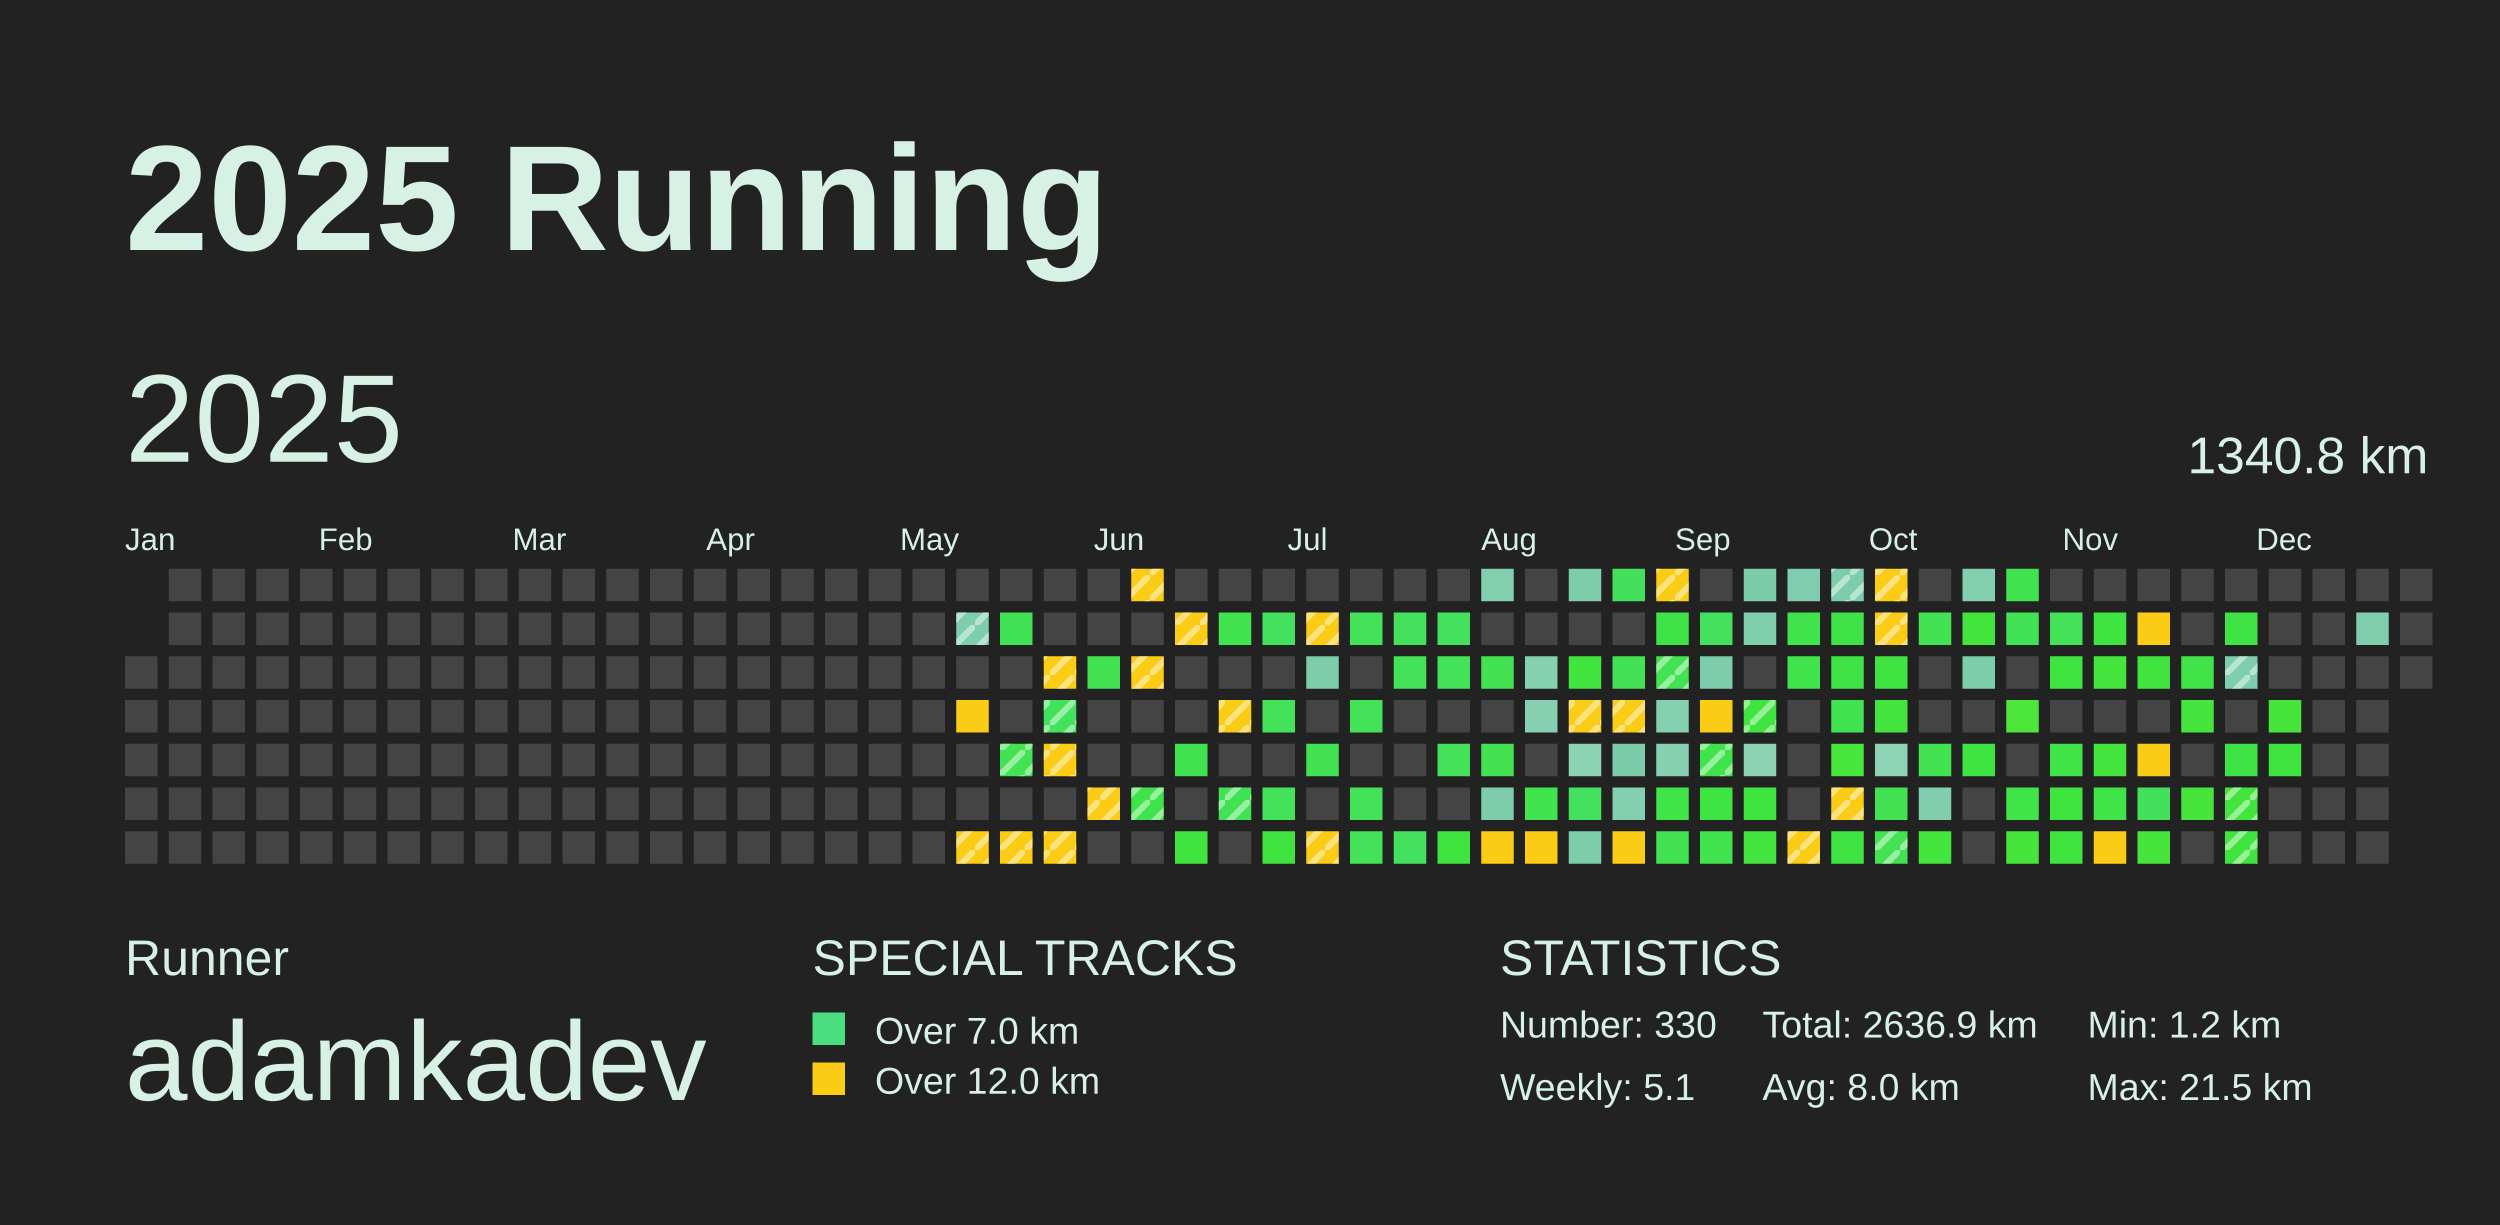
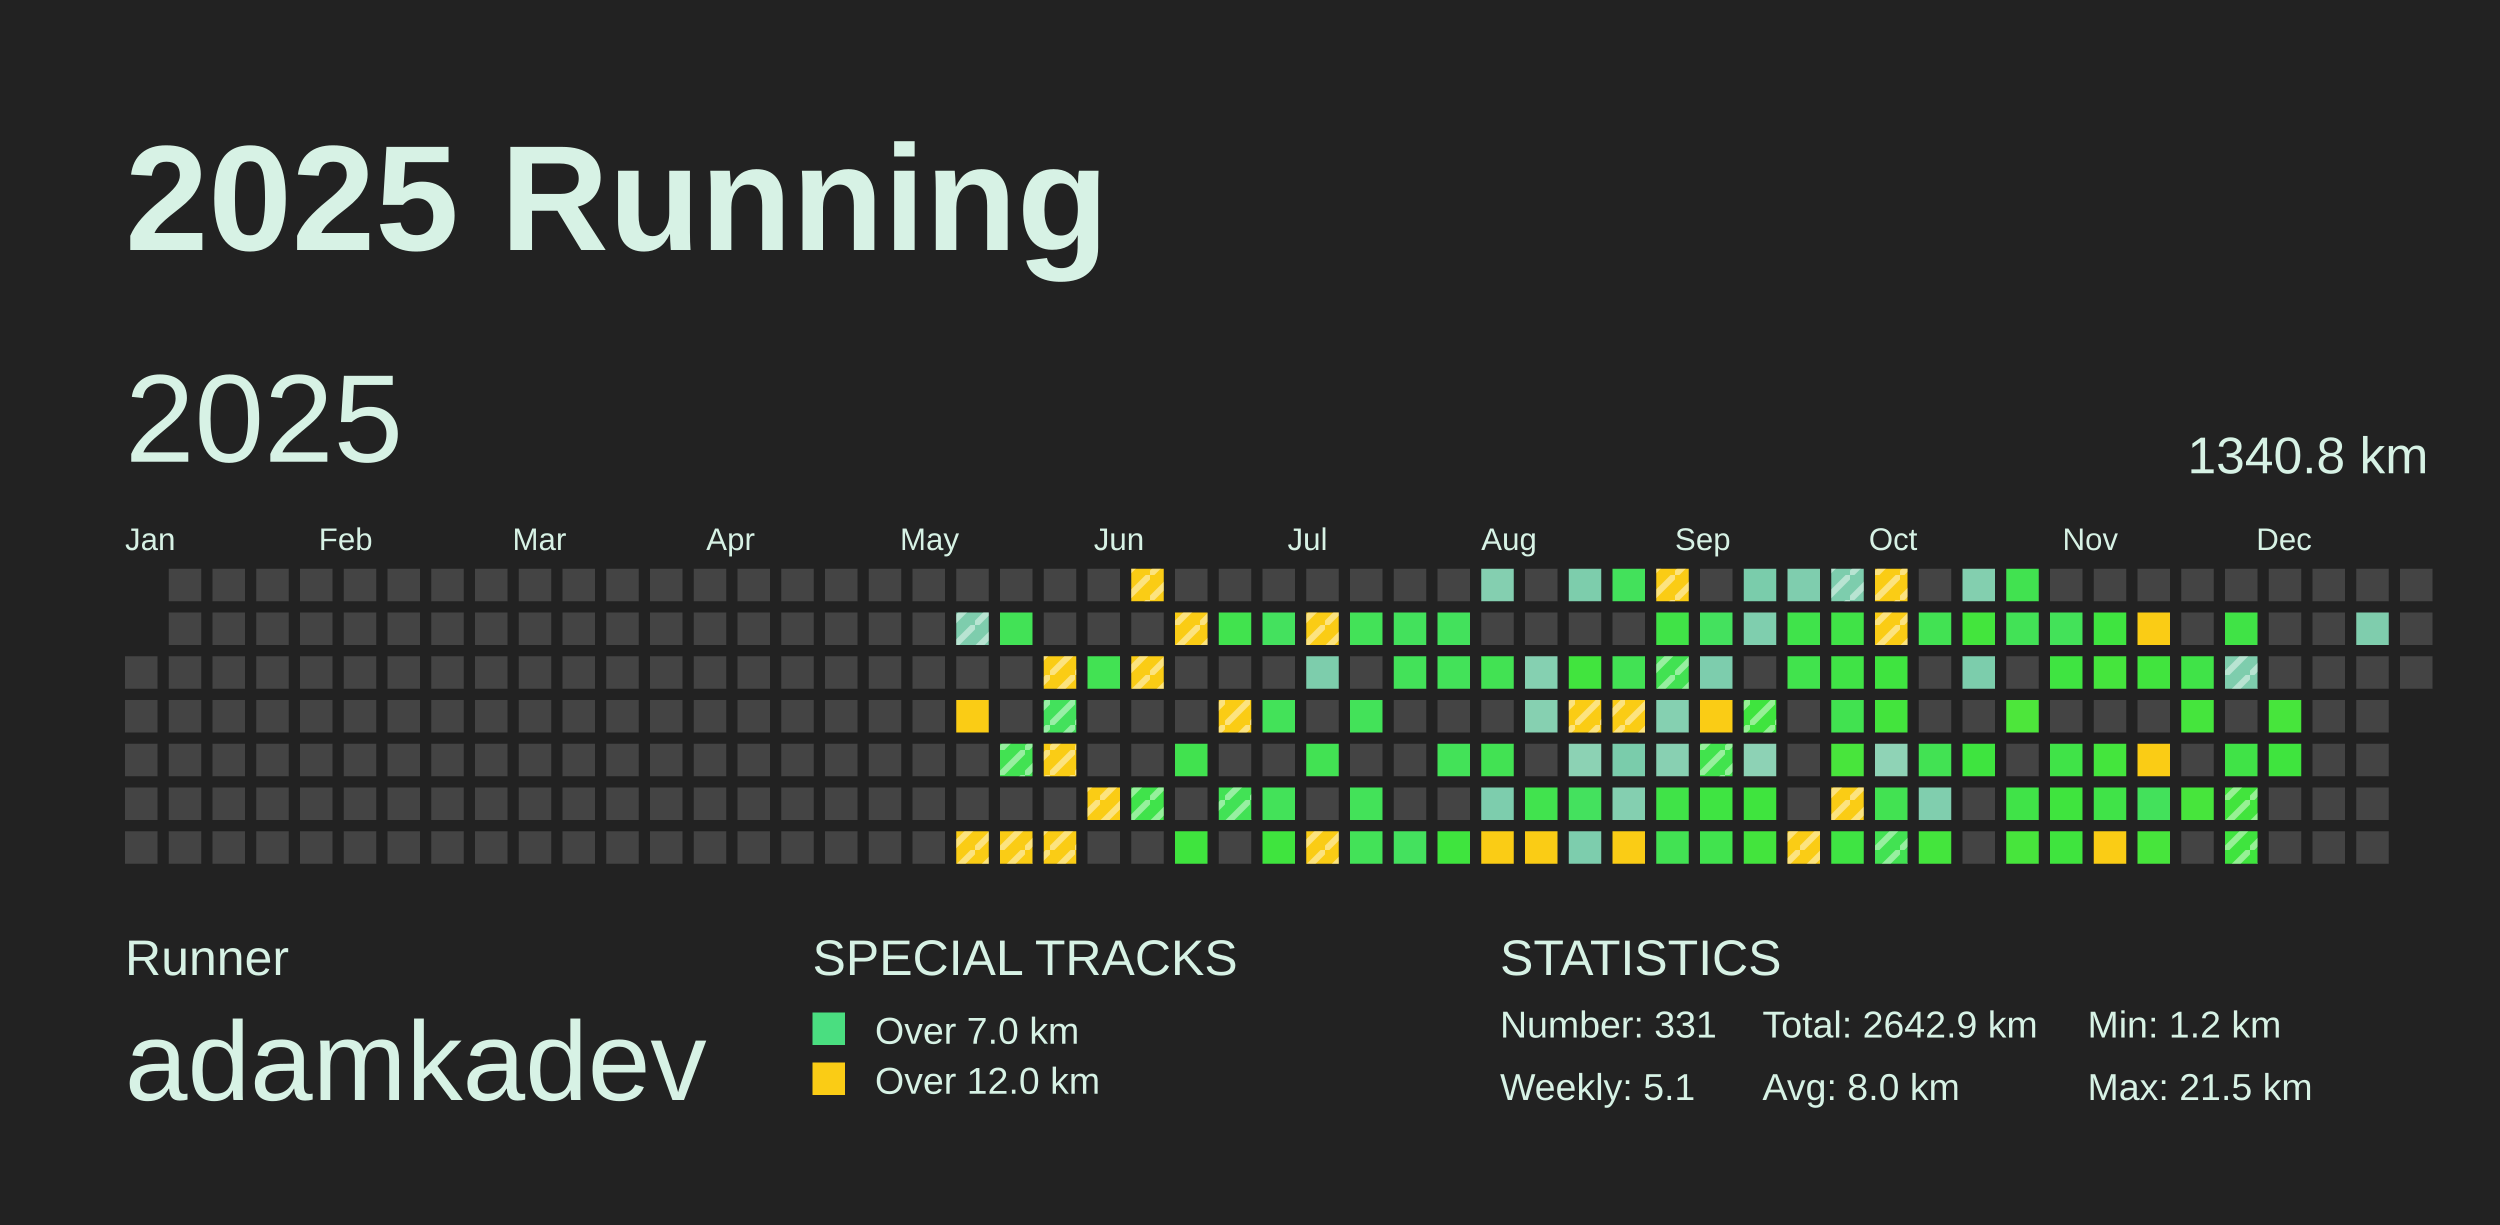
<svg xmlns="http://www.w3.org/2000/svg" baseProfile="full" height="98mm" version="1.1" viewBox="0,0,200,98" width="200mm">
  <defs>
    <pattern height="2" id="indoor-stripe" patternUnits="userSpaceOnUse" width="2">
      <line stroke="white" stroke-opacity="0.45" stroke-width="0.5" x1="0" x2="2" y1="2" y2="0" />
    </pattern>
  </defs>
  <rect fill="#222222" height="98" width="200" x="0" y="0" />
  <text fill="#D7F2E5" style="font-size:12px; font-family:Arial; font-weight:bold;" x="10" y="20">2025 Running</text>
  <text fill="#D7F2E5" style="font-size:4px; font-family:Arial" x="10" y="78">Runner</text>
  <text fill="#D7F2E5" style="font-size:9px; font-family:Arial" x="10" y="88">adamkadev</text>
  <text fill="#D7F2E5" style="font-size:4px; font-family:Arial" x="65" y="78">SPECIAL TRACKS</text>
  <rect fill="#4ADE80" height="2.6" width="2.6" x="65" y="81" />
  <text fill="#D7F2E5" style="font-size:3px; font-family:Arial" x="70" y="83.5">Over 7.0 km</text>
  <rect fill="#FACC15" height="2.6" width="2.6" x="65" y="85" />
  <text fill="#D7F2E5" style="font-size:3px; font-family:Arial" x="70" y="87.5">Over 12.0 km</text>
  <text fill="#D7F2E5" style="font-size:4px; font-family:Arial" x="120" y="78">STATISTICS</text>
-   <text fill="#D7F2E5" style="font-size:3px; font-family:Arial" x="120" y="83">Number: 330</text>
+   <text fill="#D7F2E5" style="font-size:3px; font-family:Arial" x="120" y="83">Number: 331</text>
  <text fill="#D7F2E5" style="font-size:3px; font-family:Arial" x="120" y="88">Weekly: 5.1</text>
-   <text fill="#D7F2E5" style="font-size:3px; font-family:Arial" x="141" y="83">Total: 2636.9 km</text>
+   <text fill="#D7F2E5" style="font-size:3px; font-family:Arial" x="141" y="83">Total: 2642.9 km</text>
  <text fill="#D7F2E5" style="font-size:3px; font-family:Arial" x="141" y="88">Avg: 8.0 km</text>
  <text fill="#D7F2E5" style="font-size:3px; font-family:Arial" x="167" y="83">Min: 1.2 km</text>
  <text fill="#D7F2E5" style="font-size:3px; font-family:Arial" x="167" y="88">Max: 21.5 km</text>
  <text dominant-baseline="hanging" fill="#D7F2E5" style="font-size:10.0px; font-family:Arial;" x="10" y="30">2025</text>
  <text dominant-baseline="hanging" fill="#D7F2E5" style="font-size:4.125px; font-family:Arial;" x="175" y="35">1340.8 km</text>
  <text fill="#D7F2E5" style="font-size:2.5px; font-family:Arial" x="10.0" y="44">Jan</text>
  <text fill="#D7F2E5" style="font-size:2.5px; font-family:Arial" x="25.5" y="44">Feb</text>
  <text fill="#D7F2E5" style="font-size:2.5px; font-family:Arial" x="41.0" y="44">Mar</text>
  <text fill="#D7F2E5" style="font-size:2.5px; font-family:Arial" x="56.5" y="44">Apr</text>
  <text fill="#D7F2E5" style="font-size:2.5px; font-family:Arial" x="72.0" y="44">May</text>
  <text fill="#D7F2E5" style="font-size:2.5px; font-family:Arial" x="87.5" y="44">Jun</text>
  <text fill="#D7F2E5" style="font-size:2.5px; font-family:Arial" x="103.0" y="44">Jul</text>
  <text fill="#D7F2E5" style="font-size:2.5px; font-family:Arial" x="118.5" y="44">Aug</text>
  <text fill="#D7F2E5" style="font-size:2.5px; font-family:Arial" x="134.0" y="44">Sep</text>
  <text fill="#D7F2E5" style="font-size:2.5px; font-family:Arial" x="149.5" y="44">Oct</text>
  <text fill="#D7F2E5" style="font-size:2.5px; font-family:Arial" x="165.0" y="44">Nov</text>
  <text fill="#D7F2E5" style="font-size:2.5px; font-family:Arial" x="180.5" y="44">Dec</text>
  <rect fill="#444444" height="2.6" width="2.6" x="10.0" y="52.5" />
  <rect fill="#444444" height="2.6" width="2.6" x="10.0" y="56.0" />
  <rect fill="#444444" height="2.6" width="2.6" x="10.0" y="59.5" />
  <rect fill="#444444" height="2.6" width="2.6" x="10.0" y="63.0" />
  <rect fill="#444444" height="2.6" width="2.6" x="10.0" y="66.5" />
  <rect fill="#444444" height="2.6" width="2.6" x="13.5" y="45.5" />
  <rect fill="#444444" height="2.6" width="2.6" x="13.5" y="49.0" />
  <rect fill="#444444" height="2.6" width="2.6" x="13.5" y="52.5" />
  <rect fill="#444444" height="2.6" width="2.6" x="13.5" y="56.0" />
  <rect fill="#444444" height="2.6" width="2.6" x="13.5" y="59.5" />
  <rect fill="#444444" height="2.6" width="2.6" x="13.5" y="63.0" />
  <rect fill="#444444" height="2.6" width="2.6" x="13.5" y="66.5" />
  <rect fill="#444444" height="2.6" width="2.6" x="17.0" y="45.5" />
  <rect fill="#444444" height="2.6" width="2.6" x="17.0" y="49.0" />
  <rect fill="#444444" height="2.6" width="2.6" x="17.0" y="52.5" />
  <rect fill="#444444" height="2.6" width="2.6" x="17.0" y="56.0" />
  <rect fill="#444444" height="2.6" width="2.6" x="17.0" y="59.5" />
  <rect fill="#444444" height="2.6" width="2.6" x="17.0" y="63.0" />
  <rect fill="#444444" height="2.6" width="2.6" x="17.0" y="66.5" />
  <rect fill="#444444" height="2.6" width="2.6" x="20.5" y="45.5" />
  <rect fill="#444444" height="2.6" width="2.6" x="20.5" y="49.0" />
  <rect fill="#444444" height="2.6" width="2.6" x="20.5" y="52.5" />
  <rect fill="#444444" height="2.6" width="2.6" x="20.5" y="56.0" />
  <rect fill="#444444" height="2.6" width="2.6" x="20.5" y="59.5" />
  <rect fill="#444444" height="2.6" width="2.6" x="20.5" y="63.0" />
  <rect fill="#444444" height="2.6" width="2.6" x="20.5" y="66.5" />
  <rect fill="#444444" height="2.6" width="2.6" x="24.0" y="45.5" />
  <rect fill="#444444" height="2.6" width="2.6" x="24.0" y="49.0" />
  <rect fill="#444444" height="2.6" width="2.6" x="24.0" y="52.5" />
  <rect fill="#444444" height="2.6" width="2.6" x="24.0" y="56.0" />
  <rect fill="#444444" height="2.6" width="2.6" x="24.0" y="59.5" />
  <rect fill="#444444" height="2.6" width="2.6" x="24.0" y="63.0" />
  <rect fill="#444444" height="2.6" width="2.6" x="24.0" y="66.5" />
  <rect fill="#444444" height="2.6" width="2.6" x="27.5" y="45.5" />
  <rect fill="#444444" height="2.6" width="2.6" x="27.5" y="49.0" />
  <rect fill="#444444" height="2.6" width="2.6" x="27.5" y="52.5" />
  <rect fill="#444444" height="2.6" width="2.6" x="27.5" y="56.0" />
  <rect fill="#444444" height="2.6" width="2.6" x="27.5" y="59.5" />
  <rect fill="#444444" height="2.6" width="2.6" x="27.5" y="63.0" />
  <rect fill="#444444" height="2.6" width="2.6" x="27.5" y="66.5" />
  <rect fill="#444444" height="2.6" width="2.6" x="31.0" y="45.5" />
  <rect fill="#444444" height="2.6" width="2.6" x="31.0" y="49.0" />
  <rect fill="#444444" height="2.6" width="2.6" x="31.0" y="52.5" />
  <rect fill="#444444" height="2.6" width="2.6" x="31.0" y="56.0" />
  <rect fill="#444444" height="2.6" width="2.6" x="31.0" y="59.5" />
  <rect fill="#444444" height="2.6" width="2.6" x="31.0" y="63.0" />
  <rect fill="#444444" height="2.6" width="2.6" x="31.0" y="66.5" />
  <rect fill="#444444" height="2.6" width="2.6" x="34.5" y="45.5" />
  <rect fill="#444444" height="2.6" width="2.6" x="34.5" y="49.0" />
  <rect fill="#444444" height="2.6" width="2.6" x="34.5" y="52.5" />
  <rect fill="#444444" height="2.6" width="2.6" x="34.5" y="56.0" />
  <rect fill="#444444" height="2.6" width="2.6" x="34.5" y="59.5" />
  <rect fill="#444444" height="2.6" width="2.6" x="34.5" y="63.0" />
  <rect fill="#444444" height="2.6" width="2.6" x="34.5" y="66.5" />
  <rect fill="#444444" height="2.6" width="2.6" x="38.0" y="45.5" />
  <rect fill="#444444" height="2.6" width="2.6" x="38.0" y="49.0" />
  <rect fill="#444444" height="2.6" width="2.6" x="38.0" y="52.5" />
  <rect fill="#444444" height="2.6" width="2.6" x="38.0" y="56.0" />
  <rect fill="#444444" height="2.6" width="2.6" x="38.0" y="59.5" />
  <rect fill="#444444" height="2.6" width="2.6" x="38.0" y="63.0" />
  <rect fill="#444444" height="2.6" width="2.6" x="38.0" y="66.5" />
  <rect fill="#444444" height="2.6" width="2.6" x="41.5" y="45.5" />
  <rect fill="#444444" height="2.6" width="2.6" x="41.5" y="49.0" />
  <rect fill="#444444" height="2.6" width="2.6" x="41.5" y="52.5" />
  <rect fill="#444444" height="2.6" width="2.6" x="41.5" y="56.0" />
  <rect fill="#444444" height="2.6" width="2.6" x="41.5" y="59.5" />
  <rect fill="#444444" height="2.6" width="2.6" x="41.5" y="63.0" />
  <rect fill="#444444" height="2.6" width="2.6" x="41.5" y="66.5" />
  <rect fill="#444444" height="2.6" width="2.6" x="45.0" y="45.5" />
  <rect fill="#444444" height="2.6" width="2.6" x="45.0" y="49.0" />
  <rect fill="#444444" height="2.6" width="2.6" x="45.0" y="52.5" />
  <rect fill="#444444" height="2.6" width="2.6" x="45.0" y="56.0" />
  <rect fill="#444444" height="2.6" width="2.6" x="45.0" y="59.5" />
  <rect fill="#444444" height="2.6" width="2.6" x="45.0" y="63.0" />
  <rect fill="#444444" height="2.6" width="2.6" x="45.0" y="66.5" />
  <rect fill="#444444" height="2.6" width="2.6" x="48.5" y="45.5" />
  <rect fill="#444444" height="2.6" width="2.6" x="48.5" y="49.0" />
  <rect fill="#444444" height="2.6" width="2.6" x="48.5" y="52.5" />
  <rect fill="#444444" height="2.6" width="2.6" x="48.5" y="56.0" />
  <rect fill="#444444" height="2.6" width="2.6" x="48.5" y="59.5" />
  <rect fill="#444444" height="2.6" width="2.6" x="48.5" y="63.0" />
  <rect fill="#444444" height="2.6" width="2.6" x="48.5" y="66.5" />
  <rect fill="#444444" height="2.6" width="2.6" x="52.0" y="45.5" />
  <rect fill="#444444" height="2.6" width="2.6" x="52.0" y="49.0" />
  <rect fill="#444444" height="2.6" width="2.6" x="52.0" y="52.5" />
  <rect fill="#444444" height="2.6" width="2.6" x="52.0" y="56.0" />
  <rect fill="#444444" height="2.6" width="2.6" x="52.0" y="59.5" />
  <rect fill="#444444" height="2.6" width="2.6" x="52.0" y="63.0" />
  <rect fill="#444444" height="2.6" width="2.6" x="52.0" y="66.5" />
  <rect fill="#444444" height="2.6" width="2.6" x="55.5" y="45.5" />
  <rect fill="#444444" height="2.6" width="2.6" x="55.5" y="49.0" />
  <rect fill="#444444" height="2.6" width="2.6" x="55.5" y="52.5" />
  <rect fill="#444444" height="2.6" width="2.6" x="55.5" y="56.0" />
  <rect fill="#444444" height="2.6" width="2.6" x="55.5" y="59.5" />
  <rect fill="#444444" height="2.6" width="2.6" x="55.5" y="63.0" />
  <rect fill="#444444" height="2.6" width="2.6" x="55.5" y="66.5" />
  <rect fill="#444444" height="2.6" width="2.6" x="59.0" y="45.5" />
  <rect fill="#444444" height="2.6" width="2.6" x="59.0" y="49.0" />
  <rect fill="#444444" height="2.6" width="2.6" x="59.0" y="52.5" />
  <rect fill="#444444" height="2.6" width="2.6" x="59.0" y="56.0" />
  <rect fill="#444444" height="2.6" width="2.6" x="59.0" y="59.5" />
  <rect fill="#444444" height="2.6" width="2.6" x="59.0" y="63.0" />
  <rect fill="#444444" height="2.6" width="2.6" x="59.0" y="66.5" />
  <rect fill="#444444" height="2.6" width="2.6" x="62.5" y="45.5" />
  <rect fill="#444444" height="2.6" width="2.6" x="62.5" y="49.0" />
  <rect fill="#444444" height="2.6" width="2.6" x="62.5" y="52.5" />
  <rect fill="#444444" height="2.6" width="2.6" x="62.5" y="56.0" />
  <rect fill="#444444" height="2.6" width="2.6" x="62.5" y="59.5" />
  <rect fill="#444444" height="2.6" width="2.6" x="62.5" y="63.0" />
  <rect fill="#444444" height="2.6" width="2.6" x="62.5" y="66.5" />
  <rect fill="#444444" height="2.6" width="2.6" x="66.0" y="45.5" />
  <rect fill="#444444" height="2.6" width="2.6" x="66.0" y="49.0" />
  <rect fill="#444444" height="2.6" width="2.6" x="66.0" y="52.5" />
  <rect fill="#444444" height="2.6" width="2.6" x="66.0" y="56.0" />
  <rect fill="#444444" height="2.6" width="2.6" x="66.0" y="59.5" />
  <rect fill="#444444" height="2.6" width="2.6" x="66.0" y="63.0" />
  <rect fill="#444444" height="2.6" width="2.6" x="66.0" y="66.5" />
  <rect fill="#444444" height="2.6" width="2.6" x="69.5" y="45.5" />
  <rect fill="#444444" height="2.6" width="2.6" x="69.5" y="49.0" />
  <rect fill="#444444" height="2.6" width="2.6" x="69.5" y="52.5" />
  <rect fill="#444444" height="2.6" width="2.6" x="69.5" y="56.0" />
  <rect fill="#444444" height="2.6" width="2.6" x="69.5" y="59.5" />
  <rect fill="#444444" height="2.6" width="2.6" x="69.5" y="63.0" />
  <rect fill="#444444" height="2.6" width="2.6" x="69.5" y="66.5" />
  <rect fill="#444444" height="2.6" width="2.6" x="73.0" y="45.5" />
  <rect fill="#444444" height="2.6" width="2.6" x="73.0" y="49.0" />
  <rect fill="#444444" height="2.6" width="2.6" x="73.0" y="52.5" />
  <rect fill="#444444" height="2.6" width="2.6" x="73.0" y="56.0" />
  <rect fill="#444444" height="2.6" width="2.6" x="73.0" y="59.5" />
  <rect fill="#444444" height="2.6" width="2.6" x="73.0" y="63.0" />
  <rect fill="#444444" height="2.6" width="2.6" x="73.0" y="66.5" />
  <rect fill="#444444" height="2.6" width="2.6" x="76.5" y="45.5" />
  <rect fill="#7ecdad" height="2.6" width="2.6" x="76.5" y="49.0" />
  <rect fill="url(#indoor-stripe)" height="2.6" style="pointer-events: none;" width="2.6" x="76.5" y="49.0" />
  <rect fill="#444444" height="2.6" width="2.6" x="76.5" y="52.5" />
  <rect fill="#FACC15" height="2.6" width="2.6" x="76.5" y="56.0" />
  <rect fill="#444444" height="2.6" width="2.6" x="76.5" y="59.5" />
  <rect fill="#444444" height="2.6" width="2.6" x="76.5" y="63.0" />
  <rect fill="#FACC15" height="2.6" width="2.6" x="76.5" y="66.5" />
  <rect fill="url(#indoor-stripe)" height="2.6" style="pointer-events: none;" width="2.6" x="76.5" y="66.5" />
  <rect fill="#444444" height="2.6" width="2.6" x="80.0" y="45.5" />
  <rect fill="#42e256" height="2.6" width="2.6" x="80.0" y="49.0" />
  <rect fill="#444444" height="2.6" width="2.6" x="80.0" y="52.5" />
  <rect fill="#444444" height="2.6" width="2.6" x="80.0" y="56.0" />
  <rect fill="#42e252" height="2.6" width="2.6" x="80.0" y="59.5" />
  <rect fill="url(#indoor-stripe)" height="2.6" style="pointer-events: none;" width="2.6" x="80.0" y="59.5" />
  <rect fill="#444444" height="2.6" width="2.6" x="80.0" y="63.0" />
  <rect fill="#FACC15" height="2.6" width="2.6" x="80.0" y="66.5" />
  <rect fill="url(#indoor-stripe)" height="2.6" style="pointer-events: none;" width="2.6" x="80.0" y="66.5" />
  <rect fill="#444444" height="2.6" width="2.6" x="83.5" y="45.5" />
  <rect fill="#444444" height="2.6" width="2.6" x="83.5" y="49.0" />
  <rect fill="#FACC15" height="2.6" width="2.6" x="83.5" y="52.5" />
  <rect fill="url(#indoor-stripe)" height="2.6" style="pointer-events: none;" width="2.6" x="83.5" y="52.5" />
  <rect fill="#43e15c" height="2.6" width="2.6" x="83.5" y="56.0" />
  <rect fill="url(#indoor-stripe)" height="2.6" style="pointer-events: none;" width="2.6" x="83.5" y="56.0" />
  <rect fill="#FACC15" height="2.6" width="2.6" x="83.5" y="59.5" />
  <rect fill="url(#indoor-stripe)" height="2.6" style="pointer-events: none;" width="2.6" x="83.5" y="59.5" />
  <rect fill="#444444" height="2.6" width="2.6" x="83.5" y="63.0" />
  <rect fill="#FACC15" height="2.6" width="2.6" x="83.5" y="66.5" />
  <rect fill="url(#indoor-stripe)" height="2.6" style="pointer-events: none;" width="2.6" x="83.5" y="66.5" />
  <rect fill="#444444" height="2.6" width="2.6" x="87.0" y="45.5" />
  <rect fill="#444444" height="2.6" width="2.6" x="87.0" y="49.0" />
  <rect fill="#42e253" height="2.6" width="2.6" x="87.0" y="52.5" />
  <rect fill="#444444" height="2.6" width="2.6" x="87.0" y="56.0" />
  <rect fill="#444444" height="2.6" width="2.6" x="87.0" y="59.5" />
  <rect fill="#FACC15" height="2.6" width="2.6" x="87.0" y="63.0" />
  <rect fill="url(#indoor-stripe)" height="2.6" style="pointer-events: none;" width="2.6" x="87.0" y="63.0" />
  <rect fill="#444444" height="2.6" width="2.6" x="87.0" y="66.5" />
  <rect fill="#FACC15" height="2.6" width="2.6" x="90.5" y="45.5" />
  <rect fill="url(#indoor-stripe)" height="2.6" style="pointer-events: none;" width="2.6" x="90.5" y="45.5" />
  <rect fill="#444444" height="2.6" width="2.6" x="90.5" y="49.0" />
  <rect fill="#FACC15" height="2.6" width="2.6" x="90.5" y="52.5" />
  <rect fill="url(#indoor-stripe)" height="2.6" style="pointer-events: none;" width="2.6" x="90.5" y="52.5" />
  <rect fill="#444444" height="2.6" width="2.6" x="90.5" y="56.0" />
  <rect fill="#444444" height="2.6" width="2.6" x="90.5" y="59.5" />
  <rect fill="#40e34b" height="2.6" width="2.6" x="90.5" y="63.0" />
  <rect fill="url(#indoor-stripe)" height="2.6" style="pointer-events: none;" width="2.6" x="90.5" y="63.0" />
  <rect fill="#444444" height="2.6" width="2.6" x="90.5" y="66.5" />
  <rect fill="#444444" height="2.6" width="2.6" x="94.0" y="45.5" />
  <rect fill="#FACC15" height="2.6" width="2.6" x="94.0" y="49.0" />
  <rect fill="url(#indoor-stripe)" height="2.6" style="pointer-events: none;" width="2.6" x="94.0" y="49.0" />
  <rect fill="#444444" height="2.6" width="2.6" x="94.0" y="52.5" />
  <rect fill="#444444" height="2.6" width="2.6" x="94.0" y="56.0" />
  <rect fill="#41e24f" height="2.6" width="2.6" x="94.0" y="59.5" />
  <rect fill="#444444" height="2.6" width="2.6" x="94.0" y="63.0" />
  <rect fill="#3fe43e" height="2.6" width="2.6" x="94.0" y="66.5" />
  <rect fill="#444444" height="2.6" width="2.6" x="97.5" y="45.5" />
  <rect fill="#41e34e" height="2.6" width="2.6" x="97.5" y="49.0" />
  <rect fill="#444444" height="2.6" width="2.6" x="97.5" y="52.5" />
  <rect fill="#FACC15" height="2.6" width="2.6" x="97.5" y="56.0" />
  <rect fill="url(#indoor-stripe)" height="2.6" style="pointer-events: none;" width="2.6" x="97.5" y="56.0" />
  <rect fill="#444444" height="2.6" width="2.6" x="97.5" y="59.5" />
  <rect fill="#42e255" height="2.6" width="2.6" x="97.5" y="63.0" />
  <rect fill="url(#indoor-stripe)" height="2.6" style="pointer-events: none;" width="2.6" x="97.5" y="63.0" />
  <rect fill="#444444" height="2.6" width="2.6" x="97.5" y="66.5" />
  <rect fill="#444444" height="2.6" width="2.6" x="101.0" y="45.5" />
  <rect fill="#44e15e" height="2.6" width="2.6" x="101.0" y="49.0" />
  <rect fill="#444444" height="2.6" width="2.6" x="101.0" y="52.5" />
  <rect fill="#43e259" height="2.6" width="2.6" x="101.0" y="56.0" />
  <rect fill="#444444" height="2.6" width="2.6" x="101.0" y="59.5" />
  <rect fill="#43e259" height="2.6" width="2.6" x="101.0" y="63.0" />
  <rect fill="#3fe43e" height="2.6" width="2.6" x="101.0" y="66.5" />
  <rect fill="#444444" height="2.6" width="2.6" x="104.5" y="45.5" />
  <rect fill="#FACC15" height="2.6" width="2.6" x="104.5" y="49.0" />
  <rect fill="url(#indoor-stripe)" height="2.6" style="pointer-events: none;" width="2.6" x="104.5" y="49.0" />
  <rect fill="#7dcdac" height="2.6" width="2.6" x="104.5" y="52.5" />
  <rect fill="#444444" height="2.6" width="2.6" x="104.5" y="56.0" />
  <rect fill="#42e253" height="2.6" width="2.6" x="104.5" y="59.5" />
  <rect fill="#444444" height="2.6" width="2.6" x="104.5" y="63.0" />
  <rect fill="#FACC15" height="2.6" width="2.6" x="104.5" y="66.5" />
  <rect fill="url(#indoor-stripe)" height="2.6" style="pointer-events: none;" width="2.6" x="104.5" y="66.5" />
  <rect fill="#444444" height="2.6" width="2.6" x="108.0" y="45.5" />
  <rect fill="#43e258" height="2.6" width="2.6" x="108.0" y="49.0" />
  <rect fill="#444444" height="2.6" width="2.6" x="108.0" y="52.5" />
  <rect fill="#43e259" height="2.6" width="2.6" x="108.0" y="56.0" />
  <rect fill="#444444" height="2.6" width="2.6" x="108.0" y="59.5" />
  <rect fill="#43e259" height="2.6" width="2.6" x="108.0" y="63.0" />
  <rect fill="#43e258" height="2.6" width="2.6" x="108.0" y="66.5" />
  <rect fill="#444444" height="2.6" width="2.6" x="111.5" y="45.5" />
  <rect fill="#43e15c" height="2.6" width="2.6" x="111.5" y="49.0" />
  <rect fill="#43e259" height="2.6" width="2.6" x="111.5" y="52.5" />
  <rect fill="#444444" height="2.6" width="2.6" x="111.5" y="56.0" />
  <rect fill="#444444" height="2.6" width="2.6" x="111.5" y="59.5" />
  <rect fill="#444444" height="2.6" width="2.6" x="111.5" y="63.0" />
  <rect fill="#44e15e" height="2.6" width="2.6" x="111.5" y="66.5" />
  <rect fill="#444444" height="2.6" width="2.6" x="115.0" y="45.5" />
  <rect fill="#43e15c" height="2.6" width="2.6" x="115.0" y="49.0" />
  <rect fill="#43e259" height="2.6" width="2.6" x="115.0" y="52.5" />
  <rect fill="#444444" height="2.6" width="2.6" x="115.0" y="56.0" />
  <rect fill="#43e258" height="2.6" width="2.6" x="115.0" y="59.5" />
  <rect fill="#444444" height="2.6" width="2.6" x="115.0" y="63.0" />
  <rect fill="#3fe43e" height="2.6" width="2.6" x="115.0" y="66.5" />
  <rect fill="#84cfb0" height="2.6" width="2.6" x="118.5" y="45.5" />
  <rect fill="#444444" height="2.6" width="2.6" x="118.5" y="49.0" />
  <rect fill="#42e253" height="2.6" width="2.6" x="118.5" y="52.5" />
  <rect fill="#444444" height="2.6" width="2.6" x="118.5" y="56.0" />
  <rect fill="#42e253" height="2.6" width="2.6" x="118.5" y="59.5" />
  <rect fill="#7dcdad" height="2.6" width="2.6" x="118.5" y="63.0" />
  <rect fill="#FACC15" height="2.6" width="2.6" x="118.5" y="66.5" />
  <rect fill="#444444" height="2.6" width="2.6" x="122.0" y="45.5" />
  <rect fill="#444444" height="2.6" width="2.6" x="122.0" y="49.0" />
  <rect fill="#85d0b1" height="2.6" width="2.6" x="122.0" y="52.5" />
  <rect fill="#86d0b1" height="2.6" width="2.6" x="122.0" y="56.0" />
  <rect fill="#444444" height="2.6" width="2.6" x="122.0" y="59.5" />
  <rect fill="#41e34e" height="2.6" width="2.6" x="122.0" y="63.0" />
  <rect fill="#FACC15" height="2.6" width="2.6" x="122.0" y="66.5" />
  <rect fill="#7dcdac" height="2.6" width="2.6" x="125.5" y="45.5" />
  <rect fill="#444444" height="2.6" width="2.6" x="125.5" y="49.0" />
  <rect fill="#41e43e" height="2.6" width="2.6" x="125.5" y="52.5" />
  <rect fill="#FACC15" height="2.6" width="2.6" x="125.5" y="56.0" />
  <rect fill="url(#indoor-stripe)" height="2.6" style="pointer-events: none;" width="2.6" x="125.5" y="56.0" />
  <rect fill="#8cd2b4" height="2.6" width="2.6" x="125.5" y="59.5" />
  <rect fill="#44e15e" height="2.6" width="2.6" x="125.5" y="63.0" />
  <rect fill="#7dcdad" height="2.6" width="2.6" x="125.5" y="66.5" />
  <rect fill="#43e15b" height="2.6" width="2.6" x="129.0" y="45.5" />
  <rect fill="#444444" height="2.6" width="2.6" x="129.0" y="49.0" />
  <rect fill="#42e254" height="2.6" width="2.6" x="129.0" y="52.5" />
  <rect fill="#FACC15" height="2.6" width="2.6" x="129.0" y="56.0" />
  <rect fill="url(#indoor-stripe)" height="2.6" style="pointer-events: none;" width="2.6" x="129.0" y="56.0" />
  <rect fill="#7accab" height="2.6" width="2.6" x="129.0" y="59.5" />
  <rect fill="#84cfb0" height="2.6" width="2.6" x="129.0" y="63.0" />
  <rect fill="#FACC15" height="2.6" width="2.6" x="129.0" y="66.5" />
  <rect fill="#FACC15" height="2.6" width="2.6" x="132.5" y="45.5" />
  <rect fill="url(#indoor-stripe)" height="2.6" style="pointer-events: none;" width="2.6" x="132.5" y="45.5" />
  <rect fill="#40e347" height="2.6" width="2.6" x="132.5" y="49.0" />
  <rect fill="#42e252" height="2.6" width="2.6" x="132.5" y="52.5" />
  <rect fill="url(#indoor-stripe)" height="2.6" style="pointer-events: none;" width="2.6" x="132.5" y="52.5" />
  <rect fill="#85d0b1" height="2.6" width="2.6" x="132.5" y="56.0" />
  <rect fill="#88d0b2" height="2.6" width="2.6" x="132.5" y="59.5" />
  <rect fill="#40e348" height="2.6" width="2.6" x="132.5" y="63.0" />
  <rect fill="#42e253" height="2.6" width="2.6" x="132.5" y="66.5" />
  <rect fill="#444444" height="2.6" width="2.6" x="136.0" y="45.5" />
  <rect fill="#44e15e" height="2.6" width="2.6" x="136.0" y="49.0" />
  <rect fill="#7dcdad" height="2.6" width="2.6" x="136.0" y="52.5" />
  <rect fill="#FACC15" height="2.6" width="2.6" x="136.0" y="56.0" />
  <rect fill="#41e34d" height="2.6" width="2.6" x="136.0" y="59.5" />
  <rect fill="url(#indoor-stripe)" height="2.6" style="pointer-events: none;" width="2.6" x="136.0" y="59.5" />
  <rect fill="#3fe442" height="2.6" width="2.6" x="136.0" y="63.0" />
  <rect fill="#41e34e" height="2.6" width="2.6" x="136.0" y="66.5" />
  <rect fill="#7accab" height="2.6" width="2.6" x="139.5" y="45.5" />
  <rect fill="#7fceae" height="2.6" width="2.6" x="139.5" y="49.0" />
  <rect fill="#444444" height="2.6" width="2.6" x="139.5" y="52.5" />
  <rect fill="#3fe43e" height="2.6" width="2.6" x="139.5" y="56.0" />
  <rect fill="url(#indoor-stripe)" height="2.6" style="pointer-events: none;" width="2.6" x="139.5" y="56.0" />
  <rect fill="#8dd2b5" height="2.6" width="2.6" x="139.5" y="59.5" />
  <rect fill="#3fe43e" height="2.6" width="2.6" x="139.5" y="63.0" />
  <rect fill="#43e43d" height="2.6" width="2.6" x="139.5" y="66.5" />
  <rect fill="#7fcdae" height="2.6" width="2.6" x="143.0" y="45.5" />
  <rect fill="#40e34b" height="2.6" width="2.6" x="143.0" y="49.0" />
  <rect fill="#41e34d" height="2.6" width="2.6" x="143.0" y="52.5" />
  <rect fill="#444444" height="2.6" width="2.6" x="143.0" y="56.0" />
  <rect fill="#444444" height="2.6" width="2.6" x="143.0" y="59.5" />
  <rect fill="#444444" height="2.6" width="2.6" x="143.0" y="63.0" />
  <rect fill="#FACC15" height="2.6" width="2.6" x="143.0" y="66.5" />
  <rect fill="url(#indoor-stripe)" height="2.6" style="pointer-events: none;" width="2.6" x="143.0" y="66.5" />
  <rect fill="#7dcdad" height="2.6" width="2.6" x="146.5" y="45.5" />
  <rect fill="url(#indoor-stripe)" height="2.6" style="pointer-events: none;" width="2.6" x="146.5" y="45.5" />
  <rect fill="#40e347" height="2.6" width="2.6" x="146.5" y="49.0" />
  <rect fill="#40e346" height="2.6" width="2.6" x="146.5" y="52.5" />
  <rect fill="#41e250" height="2.6" width="2.6" x="146.5" y="56.0" />
  <rect fill="#48e53c" height="2.6" width="2.6" x="146.5" y="59.5" />
  <rect fill="#FACC15" height="2.6" width="2.6" x="146.5" y="63.0" />
  <rect fill="url(#indoor-stripe)" height="2.6" style="pointer-events: none;" width="2.6" x="146.5" y="63.0" />
  <rect fill="#3fe443" height="2.6" width="2.6" x="146.5" y="66.5" />
  <rect fill="#FACC15" height="2.6" width="2.6" x="150.0" y="45.5" />
  <rect fill="url(#indoor-stripe)" height="2.6" style="pointer-events: none;" width="2.6" x="150.0" y="45.5" />
  <rect fill="#FACC15" height="2.6" width="2.6" x="150.0" y="49.0" />
  <rect fill="url(#indoor-stripe)" height="2.6" style="pointer-events: none;" width="2.6" x="150.0" y="49.0" />
  <rect fill="#3fe440" height="2.6" width="2.6" x="150.0" y="52.5" />
  <rect fill="#43e43d" height="2.6" width="2.6" x="150.0" y="56.0" />
  <rect fill="#8fd3b6" height="2.6" width="2.6" x="150.0" y="59.5" />
  <rect fill="#42e252" height="2.6" width="2.6" x="150.0" y="63.0" />
  <rect fill="#42e252" height="2.6" width="2.6" x="150.0" y="66.5" />
  <rect fill="url(#indoor-stripe)" height="2.6" style="pointer-events: none;" width="2.6" x="150.0" y="66.5" />
  <rect fill="#444444" height="2.6" width="2.6" x="153.5" y="45.5" />
  <rect fill="#42e253" height="2.6" width="2.6" x="153.5" y="49.0" />
  <rect fill="#444444" height="2.6" width="2.6" x="153.5" y="52.5" />
  <rect fill="#444444" height="2.6" width="2.6" x="153.5" y="56.0" />
  <rect fill="#42e253" height="2.6" width="2.6" x="153.5" y="59.5" />
  <rect fill="#80ceae" height="2.6" width="2.6" x="153.5" y="63.0" />
  <rect fill="#44e53d" height="2.6" width="2.6" x="153.5" y="66.5" />
  <rect fill="#83cfaf" height="2.6" width="2.6" x="157.0" y="45.5" />
  <rect fill="#43e53d" height="2.6" width="2.6" x="157.0" y="49.0" />
  <rect fill="#7ccdac" height="2.6" width="2.6" x="157.0" y="52.5" />
  <rect fill="#444444" height="2.6" width="2.6" x="157.0" y="56.0" />
  <rect fill="#3ee43f" height="2.6" width="2.6" x="157.0" y="59.5" />
  <rect fill="#444444" height="2.6" width="2.6" x="157.0" y="63.0" />
  <rect fill="#444444" height="2.6" width="2.6" x="157.0" y="66.5" />
  <rect fill="#41e250" height="2.6" width="2.6" x="160.5" y="45.5" />
  <rect fill="#42e256" height="2.6" width="2.6" x="160.5" y="49.0" />
  <rect fill="#444444" height="2.6" width="2.6" x="160.5" y="52.5" />
  <rect fill="#4de63b" height="2.6" width="2.6" x="160.5" y="56.0" />
  <rect fill="#444444" height="2.6" width="2.6" x="160.5" y="59.5" />
  <rect fill="#40e348" height="2.6" width="2.6" x="160.5" y="63.0" />
  <rect fill="#47e53c" height="2.6" width="2.6" x="160.5" y="66.5" />
  <rect fill="#444444" height="2.6" width="2.6" x="164.0" y="45.5" />
  <rect fill="#43e259" height="2.6" width="2.6" x="164.0" y="49.0" />
  <rect fill="#3fe441" height="2.6" width="2.6" x="164.0" y="52.5" />
  <rect fill="#444444" height="2.6" width="2.6" x="164.0" y="56.0" />
  <rect fill="#40e348" height="2.6" width="2.6" x="164.0" y="59.5" />
  <rect fill="#3fe43e" height="2.6" width="2.6" x="164.0" y="63.0" />
  <rect fill="#3fe43e" height="2.6" width="2.6" x="164.0" y="66.5" />
  <rect fill="#444444" height="2.6" width="2.6" x="167.5" y="45.5" />
  <rect fill="#3fe440" height="2.6" width="2.6" x="167.5" y="49.0" />
  <rect fill="#45e53d" height="2.6" width="2.6" x="167.5" y="52.5" />
  <rect fill="#444444" height="2.6" width="2.6" x="167.5" y="56.0" />
  <rect fill="#44e53d" height="2.6" width="2.6" x="167.5" y="59.5" />
  <rect fill="#40e348" height="2.6" width="2.6" x="167.5" y="63.0" />
  <rect fill="#FACC15" height="2.6" width="2.6" x="167.5" y="66.5" />
  <rect fill="#444444" height="2.6" width="2.6" x="171.0" y="45.5" />
  <rect fill="#FACC15" height="2.6" width="2.6" x="171.0" y="49.0" />
  <rect fill="#41e43e" height="2.6" width="2.6" x="171.0" y="52.5" />
  <rect fill="#444444" height="2.6" width="2.6" x="171.0" y="56.0" />
  <rect fill="#FACC15" height="2.6" width="2.6" x="171.0" y="59.5" />
  <rect fill="#43e15b" height="2.6" width="2.6" x="171.0" y="63.0" />
  <rect fill="#47e53c" height="2.6" width="2.6" x="171.0" y="66.5" />
  <rect fill="#444444" height="2.6" width="2.6" x="174.5" y="45.5" />
  <rect fill="#444444" height="2.6" width="2.6" x="174.5" y="49.0" />
  <rect fill="#40e348" height="2.6" width="2.6" x="174.5" y="52.5" />
  <rect fill="#45e53d" height="2.6" width="2.6" x="174.5" y="56.0" />
  <rect fill="#444444" height="2.6" width="2.6" x="174.5" y="59.5" />
  <rect fill="#47e53c" height="2.6" width="2.6" x="174.5" y="63.0" />
  <rect fill="#444444" height="2.6" width="2.6" x="174.5" y="66.5" />
  <rect fill="#444444" height="2.6" width="2.6" x="178.0" y="45.5" />
  <rect fill="#40e346" height="2.6" width="2.6" x="178.0" y="49.0" />
  <rect fill="#7ecdad" height="2.6" width="2.6" x="178.0" y="52.5" />
  <rect fill="url(#indoor-stripe)" height="2.6" style="pointer-events: none;" width="2.6" x="178.0" y="52.5" />
  <rect fill="#444444" height="2.6" width="2.6" x="178.0" y="56.0" />
  <rect fill="#40e347" height="2.6" width="2.6" x="178.0" y="59.5" />
  <rect fill="#42e43d" height="2.6" width="2.6" x="178.0" y="63.0" />
  <rect fill="url(#indoor-stripe)" height="2.6" style="pointer-events: none;" width="2.6" x="178.0" y="63.0" />
  <rect fill="#3fe43e" height="2.6" width="2.6" x="178.0" y="66.5" />
  <rect fill="url(#indoor-stripe)" height="2.6" style="pointer-events: none;" width="2.6" x="178.0" y="66.5" />
  <rect fill="#444444" height="2.6" width="2.6" x="181.5" y="45.5" />
  <rect fill="#444444" height="2.6" width="2.6" x="181.5" y="49.0" />
  <rect fill="#444444" height="2.6" width="2.6" x="181.5" y="52.5" />
  <rect fill="#47e53c" height="2.6" width="2.6" x="181.5" y="56.0" />
  <rect fill="#3fe43e" height="2.6" width="2.6" x="181.5" y="59.5" />
  <rect fill="#444444" height="2.6" width="2.6" x="181.5" y="63.0" />
  <rect fill="#444444" height="2.6" width="2.6" x="181.5" y="66.5" />
  <rect fill="#444444" height="2.6" width="2.6" x="185.0" y="45.5" />
  <rect fill="#444444" height="2.6" width="2.6" x="185.0" y="49.0" />
  <rect fill="#444444" height="2.6" width="2.6" x="185.0" y="52.5" />
  <rect fill="#444444" height="2.6" width="2.6" x="185.0" y="56.0" />
  <rect fill="#444444" height="2.6" width="2.6" x="185.0" y="59.5" />
  <rect fill="#444444" height="2.6" width="2.6" x="185.0" y="63.0" />
  <rect fill="#444444" height="2.6" width="2.6" x="185.0" y="66.5" />
  <rect fill="#444444" height="2.6" width="2.6" x="188.5" y="45.5" />
  <rect fill="#7fcdad" height="2.6" width="2.6" x="188.5" y="49.0" />
  <rect fill="#444444" height="2.6" width="2.6" x="188.5" y="52.5" />
  <rect fill="#444444" height="2.6" width="2.6" x="188.5" y="56.0" />
  <rect fill="#444444" height="2.6" width="2.6" x="188.5" y="59.5" />
  <rect fill="#444444" height="2.6" width="2.6" x="188.5" y="63.0" />
  <rect fill="#444444" height="2.6" width="2.6" x="188.5" y="66.5" />
  <rect fill="#444444" height="2.6" width="2.6" x="192.0" y="45.5" />
  <rect fill="#444444" height="2.6" width="2.6" x="192.0" y="49.0" />
  <rect fill="#444444" height="2.6" width="2.6" x="192.0" y="52.5" />
</svg>
